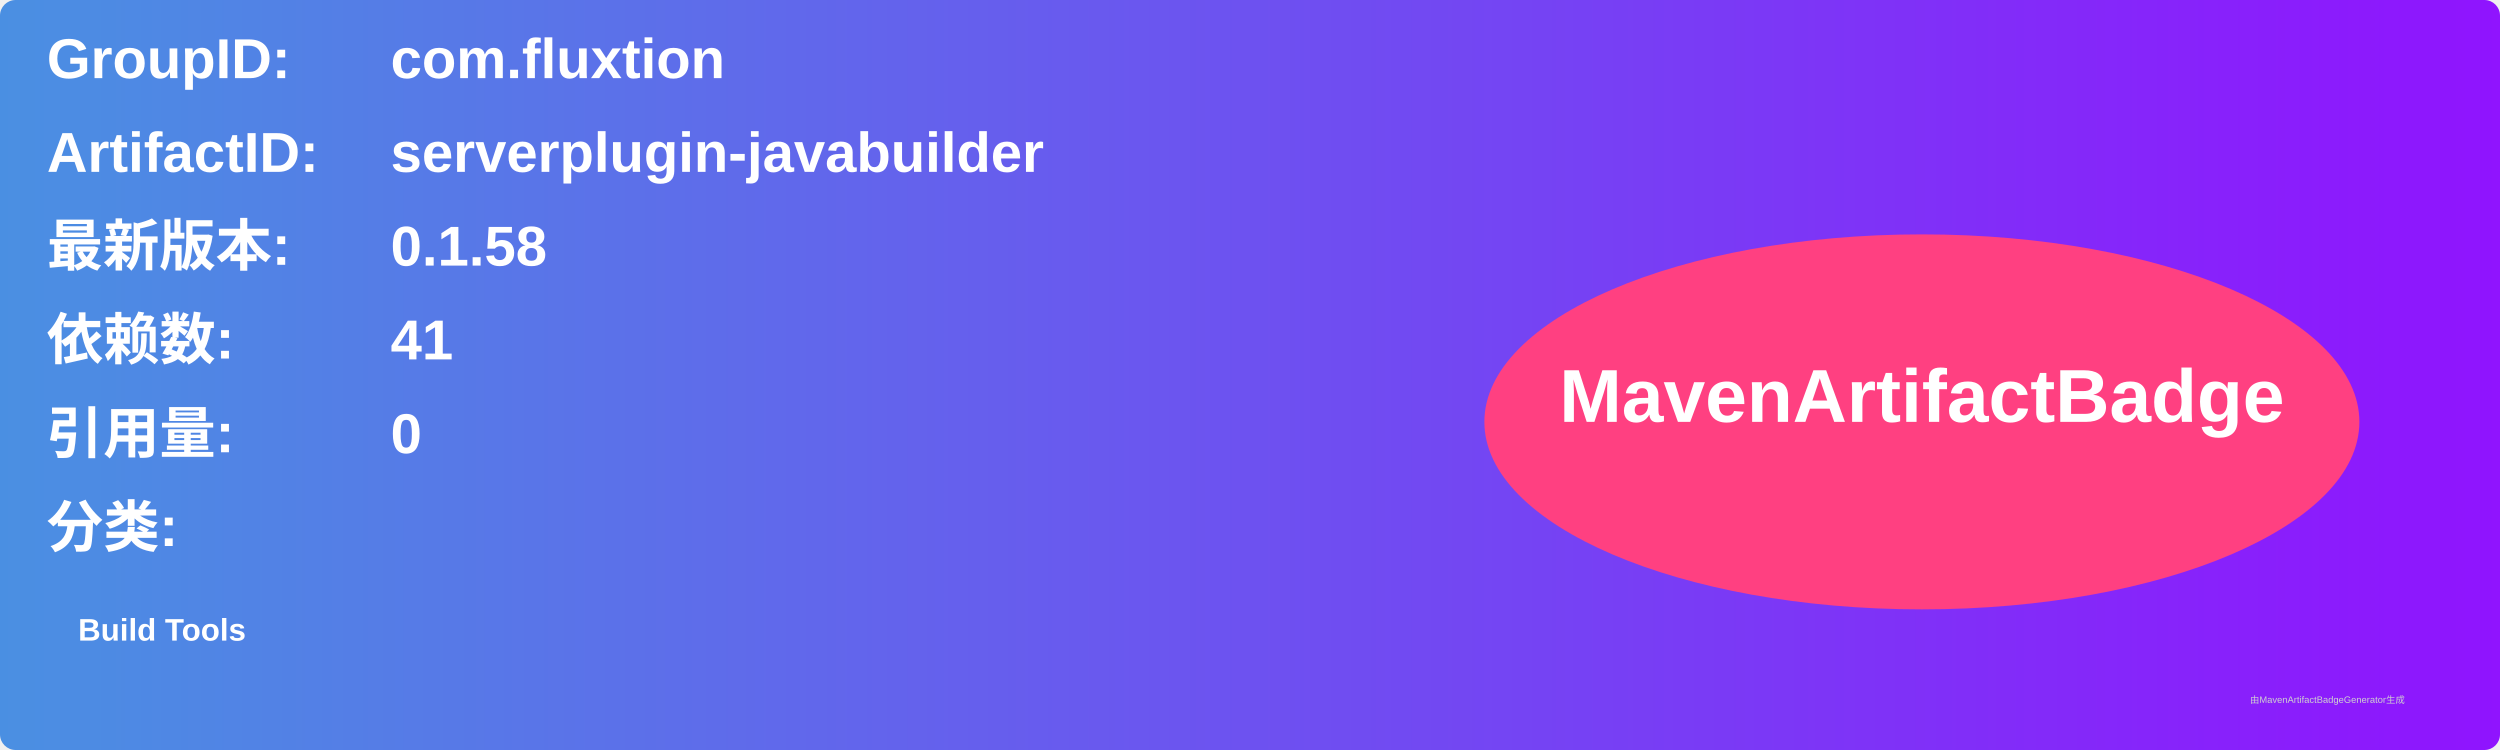
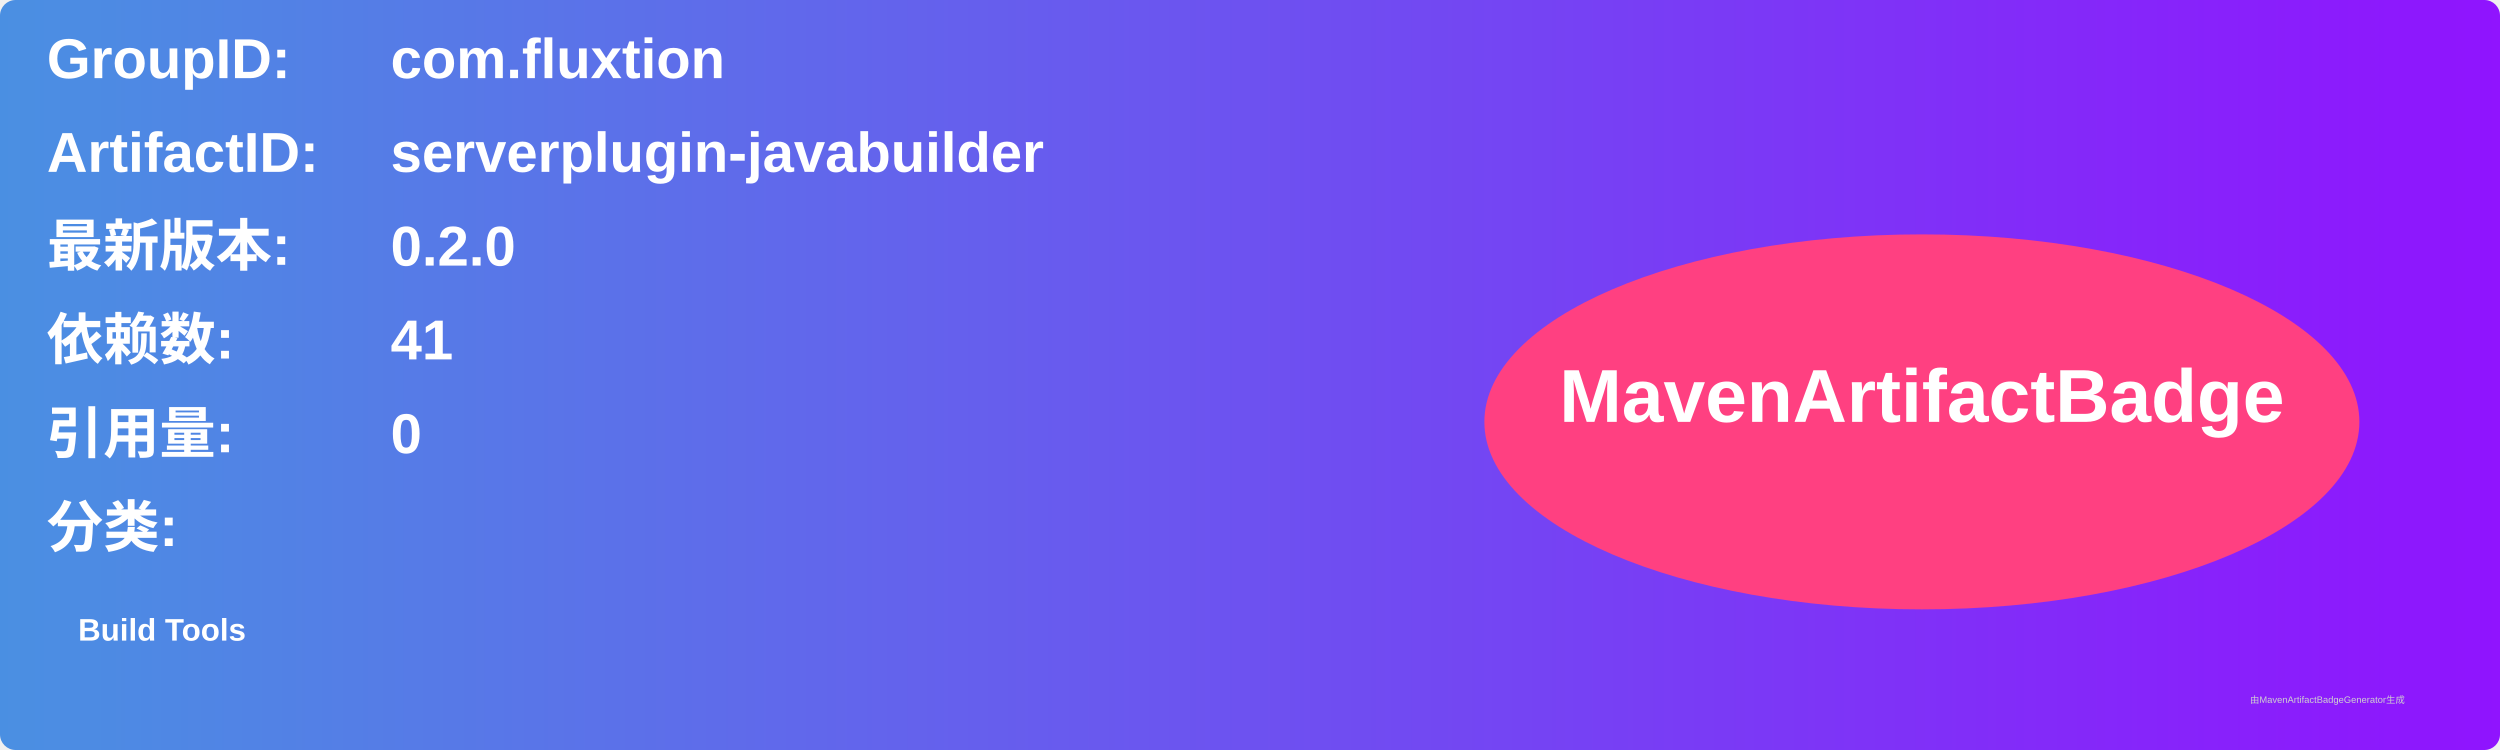
<svg xmlns="http://www.w3.org/2000/svg" width="800" height="240" viewBox="0 0 800 240">
  <linearGradient id="grad" x1="0%" y1="0%" x2="100%" y2="0%">
    <stop offset="0%" stop-color="#4a90e2" />
    <stop offset="100%" stop-color="#9013fe" />
  </linearGradient>
  <rect width="100%" height="100%" rx="5" ry="5" fill="url(#grad)" />
  <g transform="translate(15, 15)">
    <text x="0" y="10" font-family="Arial" font-size="18" fill="white" font-weight="bold" width="260">GroupID:</text>
    <text x="110" y="10" font-family="Arial" font-size="18" fill="white" font-weight="bold" width="460">com.fluxtion</text>
    <text x="0" y="40" font-family="Arial" font-size="18" fill="white" font-weight="bold" width="260">ArtifactID:</text>
    <text x="110" y="40" font-family="Arial" font-size="18" fill="white" font-weight="bold" width="460">serverplugin-javabuilder</text>
    <text x="0" y="70" font-family="Arial" font-size="18" fill="white" font-weight="bold">最新版本:</text>
    <text x="110" y="70" font-family="Arial" font-size="18" fill="white" font-weight="bold">
-       <tspan font-weight="bold">0.1.58</tspan>
+       <tspan font-weight="bold">0.2.0</tspan>
    </text>
    <text x="0" y="100" font-family="Arial" font-size="18" fill="white" font-weight="bold">依赖数: </text>
    <text x="110" y="100" font-family="Arial" font-size="18" fill="white">
      <tspan font-weight="bold">41</tspan>
    </text>
    <text x="0" y="130" font-family="Arial" font-size="18" fill="white" font-weight="bold">引用量: </text>
    <text x="110" y="130" font-family="Arial" font-size="18" fill="white">
      <tspan font-weight="bold">0</tspan>
    </text>
    <text x="0" y="160" font-family="Arial" font-size="18" fill="white" font-weight="bold">分类:</text>
    <text x="10" y="190" font-family="Arial" font-size="10" fill="white">
      <tspan font-weight="bold">Build Tools</tspan>
    </text>
    <ellipse cx="600" cy="120" rx="140" ry="60" fill="#ff4081" />
    <text x="600" y="120" text-anchor="middle" font-family="Arial" font-size="24" fill="white" font-weight="bold">MavenArtifactBadge</text>
  </g>
  <text x="720" y="225" font-family="Arial" font-size="3" fill="#d0d0d0">由MavenArtifactBadgeGenerator生成</text>
</svg>
